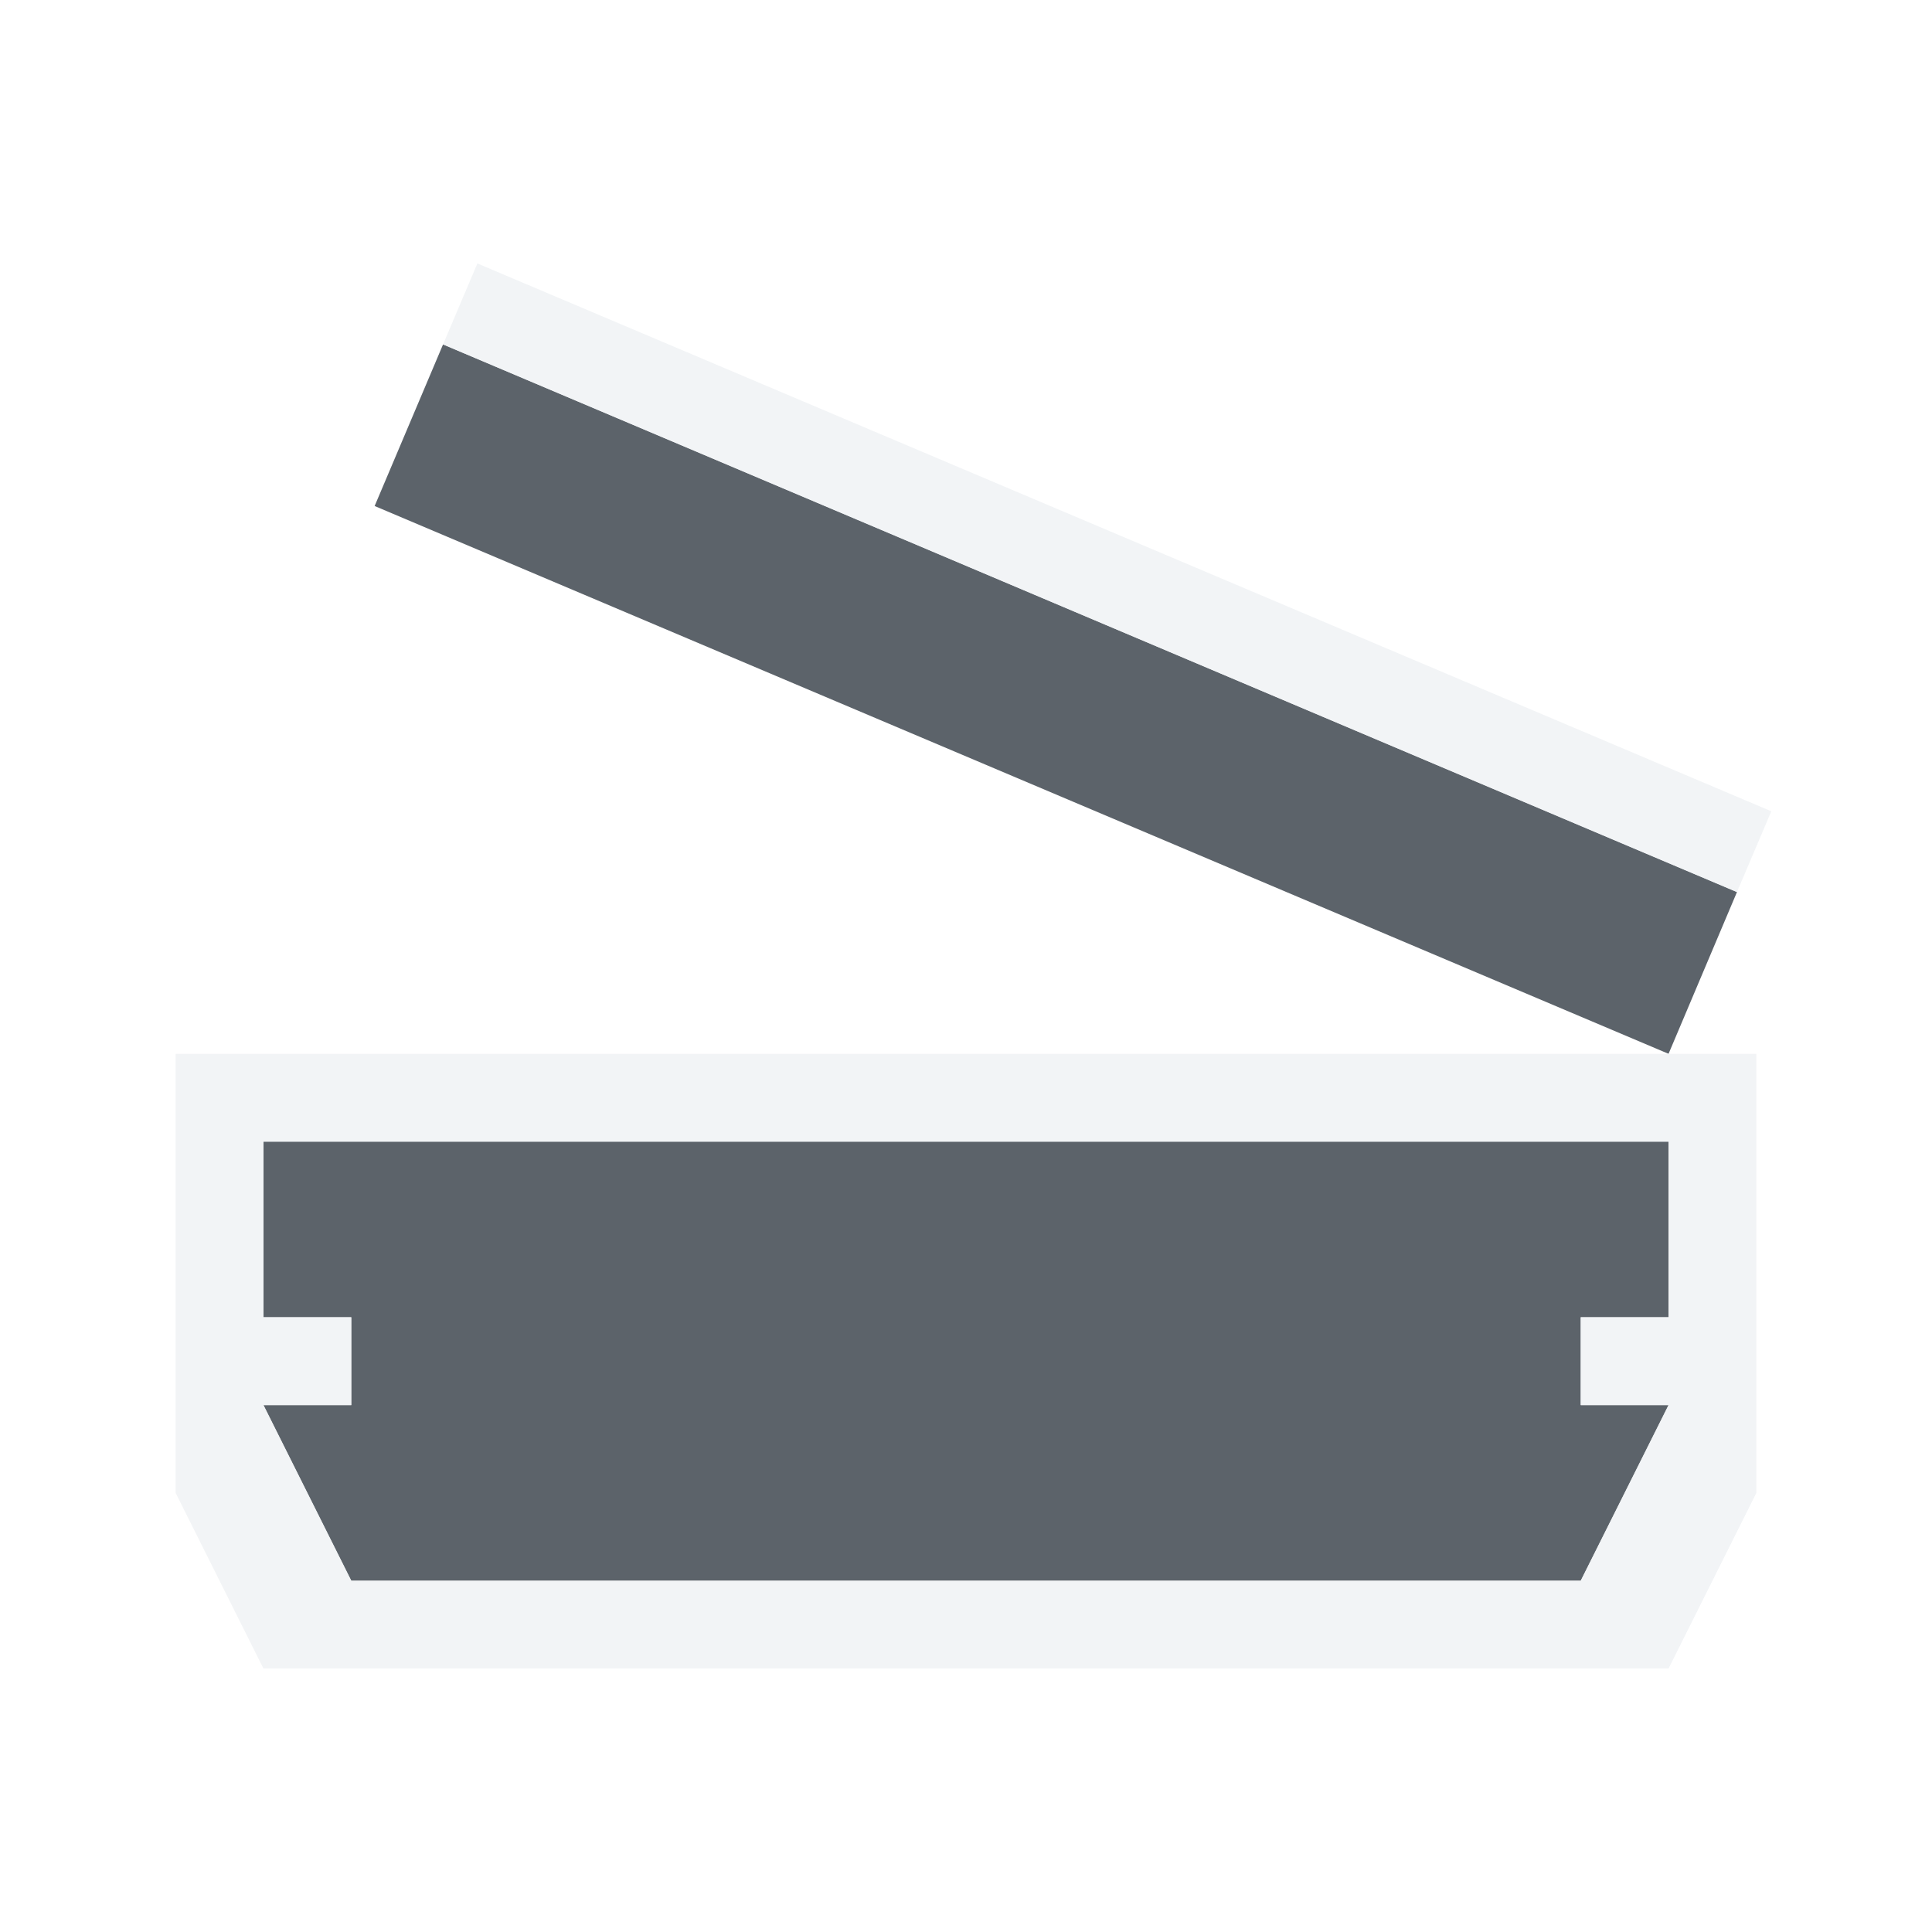
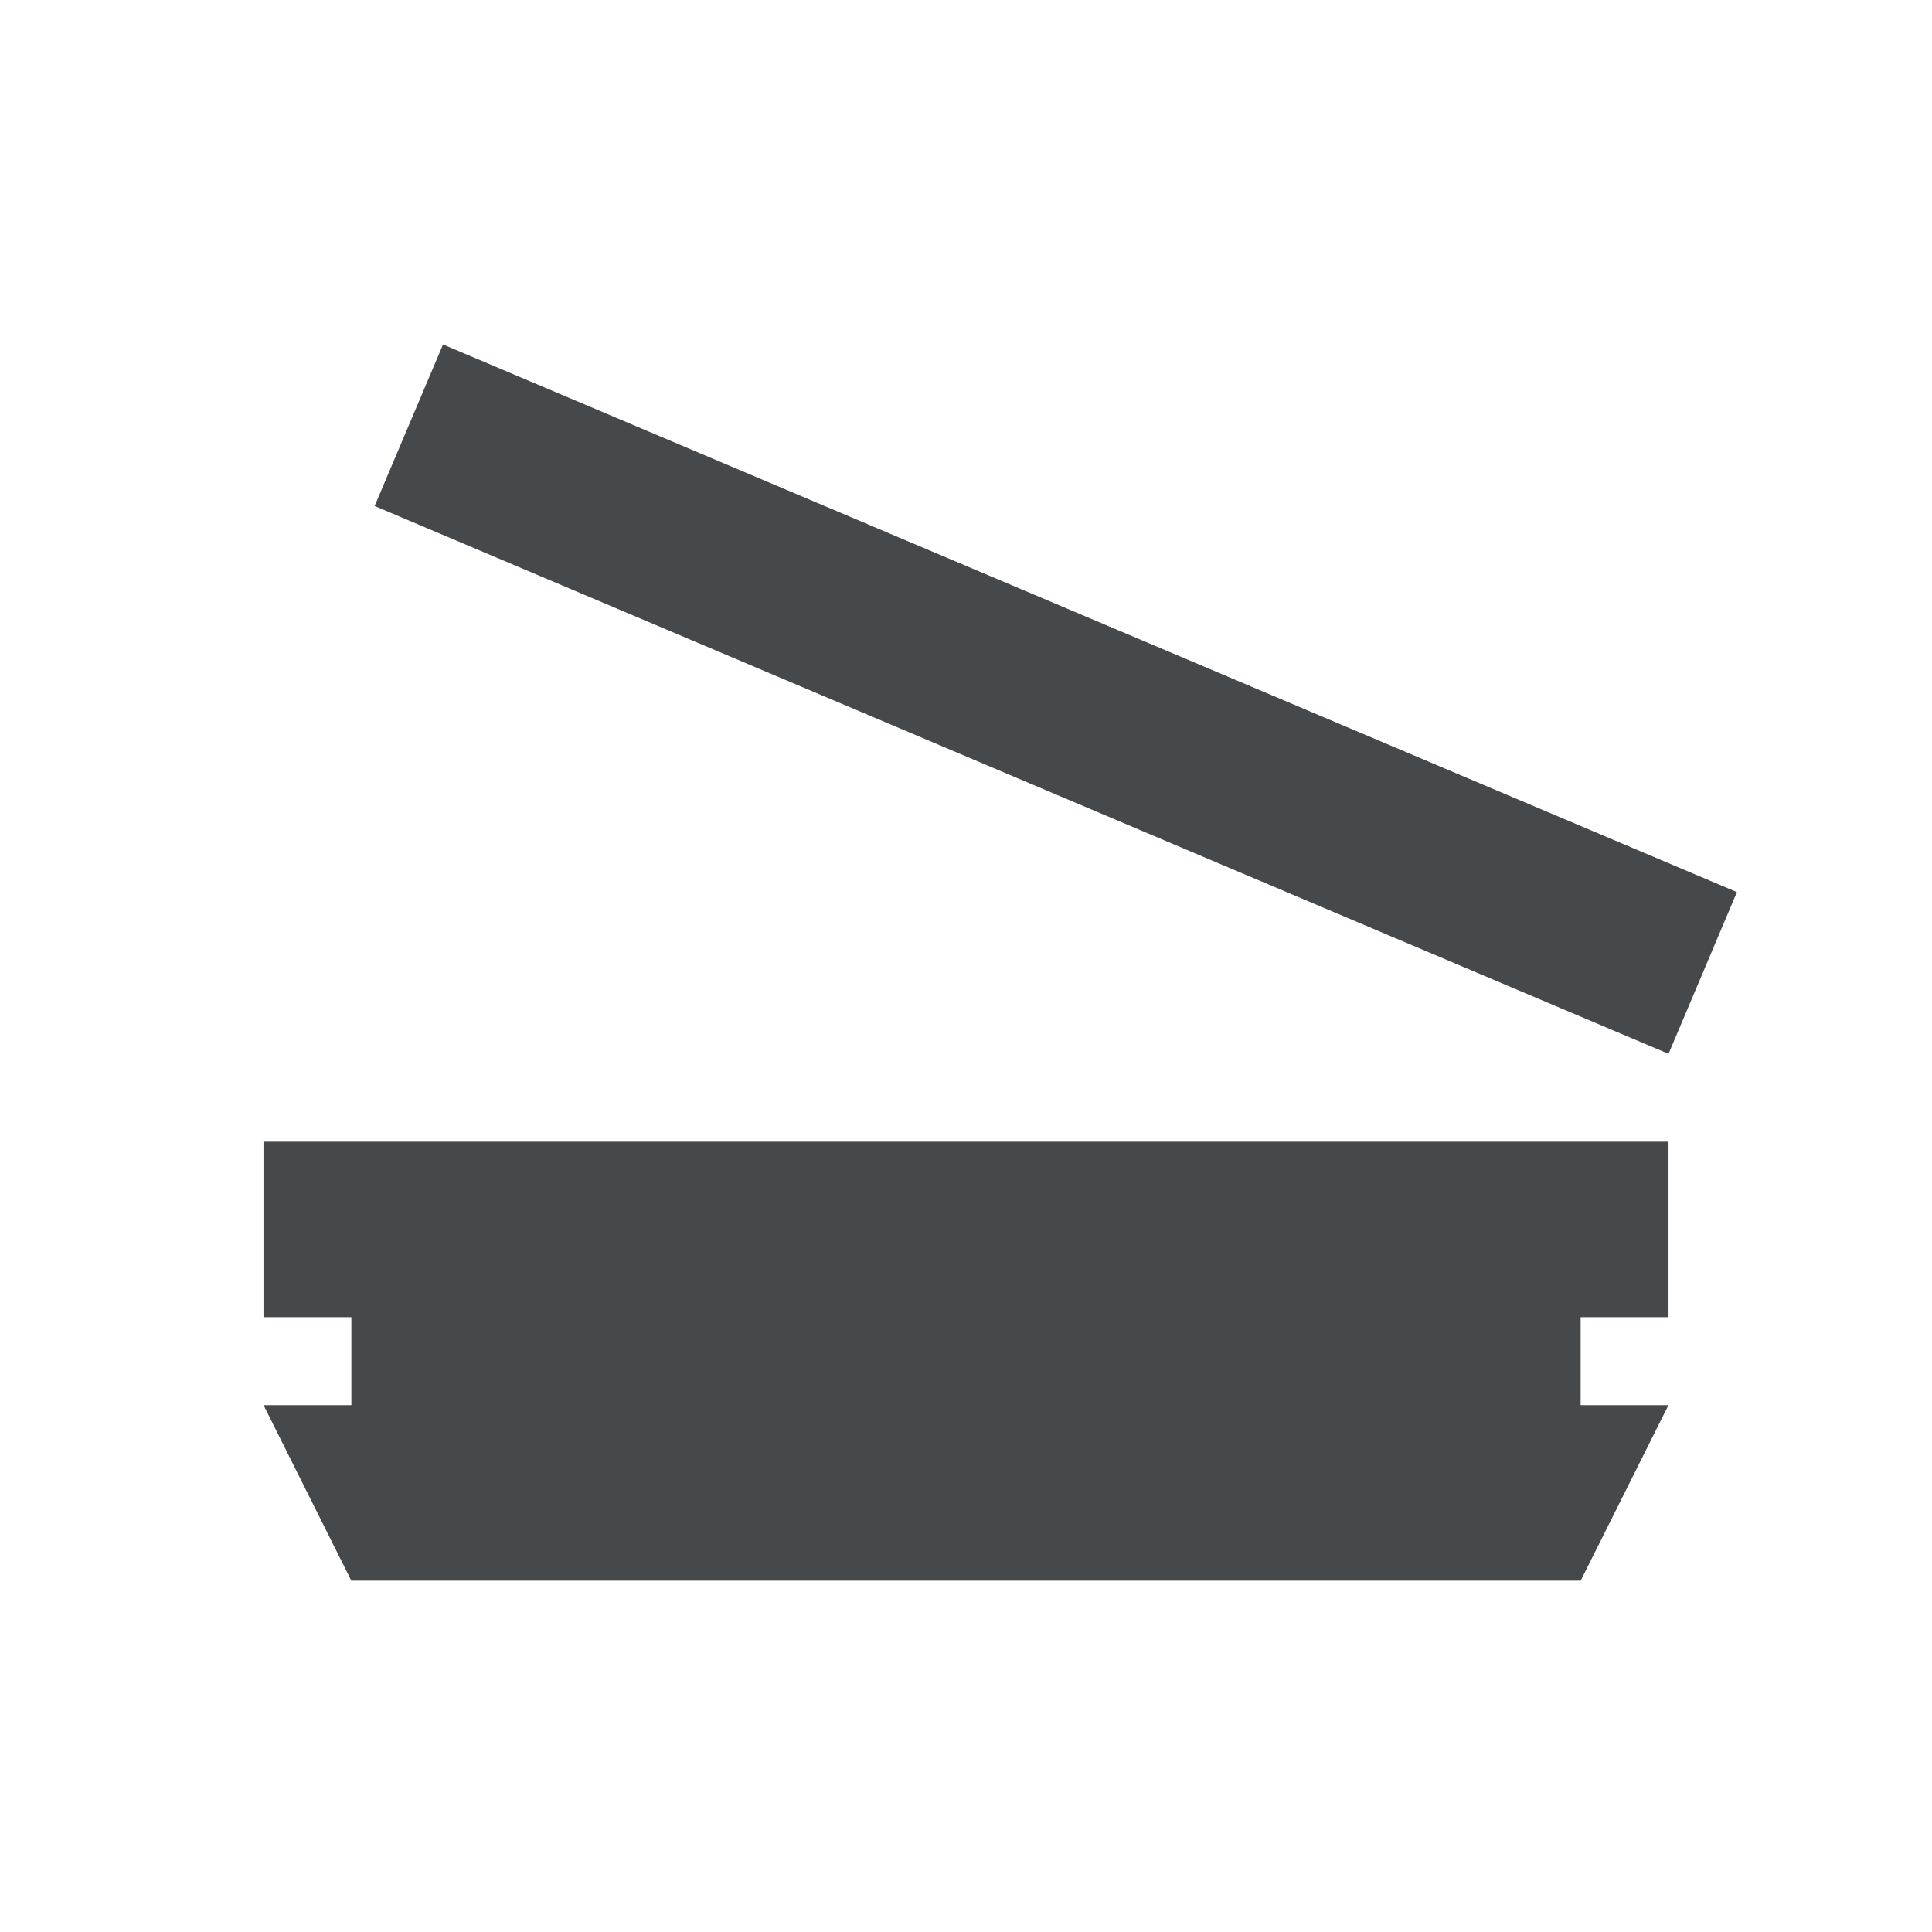
- <svg xmlns="http://www.w3.org/2000/svg" width="22" height="22" id="svg27665" version="1.1">
-   <defs id="defs27667" />
-   <g id="layer1" transform="translate(3393.247,-1644.241)">
-     <path style="color:#000000;display:inline;overflow:visible;visibility:visible;opacity:1;fill:#27303a;fill-opacity:0.753;fill-rule:nonzero;stroke:none;stroke-width:1;stroke-linecap:butt;stroke-linejoin:miter;stroke-miterlimit:4;stroke-dasharray:none;stroke-dashoffset:0;stroke-opacity:1;marker:none;enable-background:accumulate" d="m -3388.202,1648.163 -0.779,1.84 14.734,6.238 0.779,-1.842 -14.734,-6.236 z m -2.045,9.078 0,2 1,0 0,1 -1,0 1,2 14,0 1,-2 -1,0 0,-1 1,0 0,-2 -16,0 z" id="path4201" />
-     <path style="color:#000000;font-style:normal;font-variant:normal;font-weight:normal;font-stretch:normal;font-size:medium;line-height:normal;font-family:sans-serif;text-indent:0;text-align:start;text-decoration:none;text-decoration-line:none;text-decoration-style:solid;text-decoration-color:#000000;letter-spacing:normal;word-spacing:normal;text-transform:none;direction:ltr;block-progression:tb;writing-mode:lr-tb;baseline-shift:baseline;text-anchor:start;white-space:normal;shape-padding:0;clip-rule:nonzero;display:inline;overflow:visible;visibility:visible;opacity:1;isolation:auto;mix-blend-mode:normal;color-interpolation:sRGB;color-interpolation-filters:linearRGB;solid-color:#000000;solid-opacity:1;fill:#f1f3f5;fill-opacity:0.903;fill-rule:nonzero;stroke:none;stroke-width:2;stroke-linecap:butt;stroke-linejoin:miter;stroke-miterlimit:4;stroke-dasharray:none;stroke-dashoffset:0;stroke-opacity:1;marker:none;color-rendering:auto;image-rendering:auto;shape-rendering:auto;text-rendering:auto;enable-background:accumulate" d="m -3387.811,1647.241 -0.391,0.922 14.734,6.236 0.391,-0.92 -14.734,-6.238 z m -3.436,9 0,5 1,2 16,0 1,-2 0,-5 -18,0 z m 1,1 16,0 0,2 -1,0 0,1 1,0 -1,2 -14,0 -1,-2 1,0 0,-1 -1,0 0,-2 z" id="rect4158" />
-   </g>
+ <svg xmlns="http://www.w3.org/2000/svg" width="22" height="22" version="1.1">
+   <defs>
+     <style id="current-color-scheme" type="text/css">.ColorScheme-Text{color:#090d11;}.ColorScheme-Background{color:#ffffff;}</style>
+   </defs>
+   <path id="f" class="ColorScheme-Text" d="m5.045 3.922-0.779 1.84 14.734 6.238 0.779-1.842zm-2.045 9.078v2h1v1h-1l1 2h14l1-2h-1v-1h1v-2z" style="fill-opacity:.75;fill:currentColor" />
+   <path id="h" class="ColorScheme-Background" d="m5.436 3-0.391 0.922 14.734 6.236 0.391-0.92zm-3.436 9v5l1 2h16l1-2v-5zm1 1h16v2h-1v1h1l-1 2h-14l-1-2h1v-1h-1z" style="fill-opacity:.5;fill:currentColor" />
</svg>
